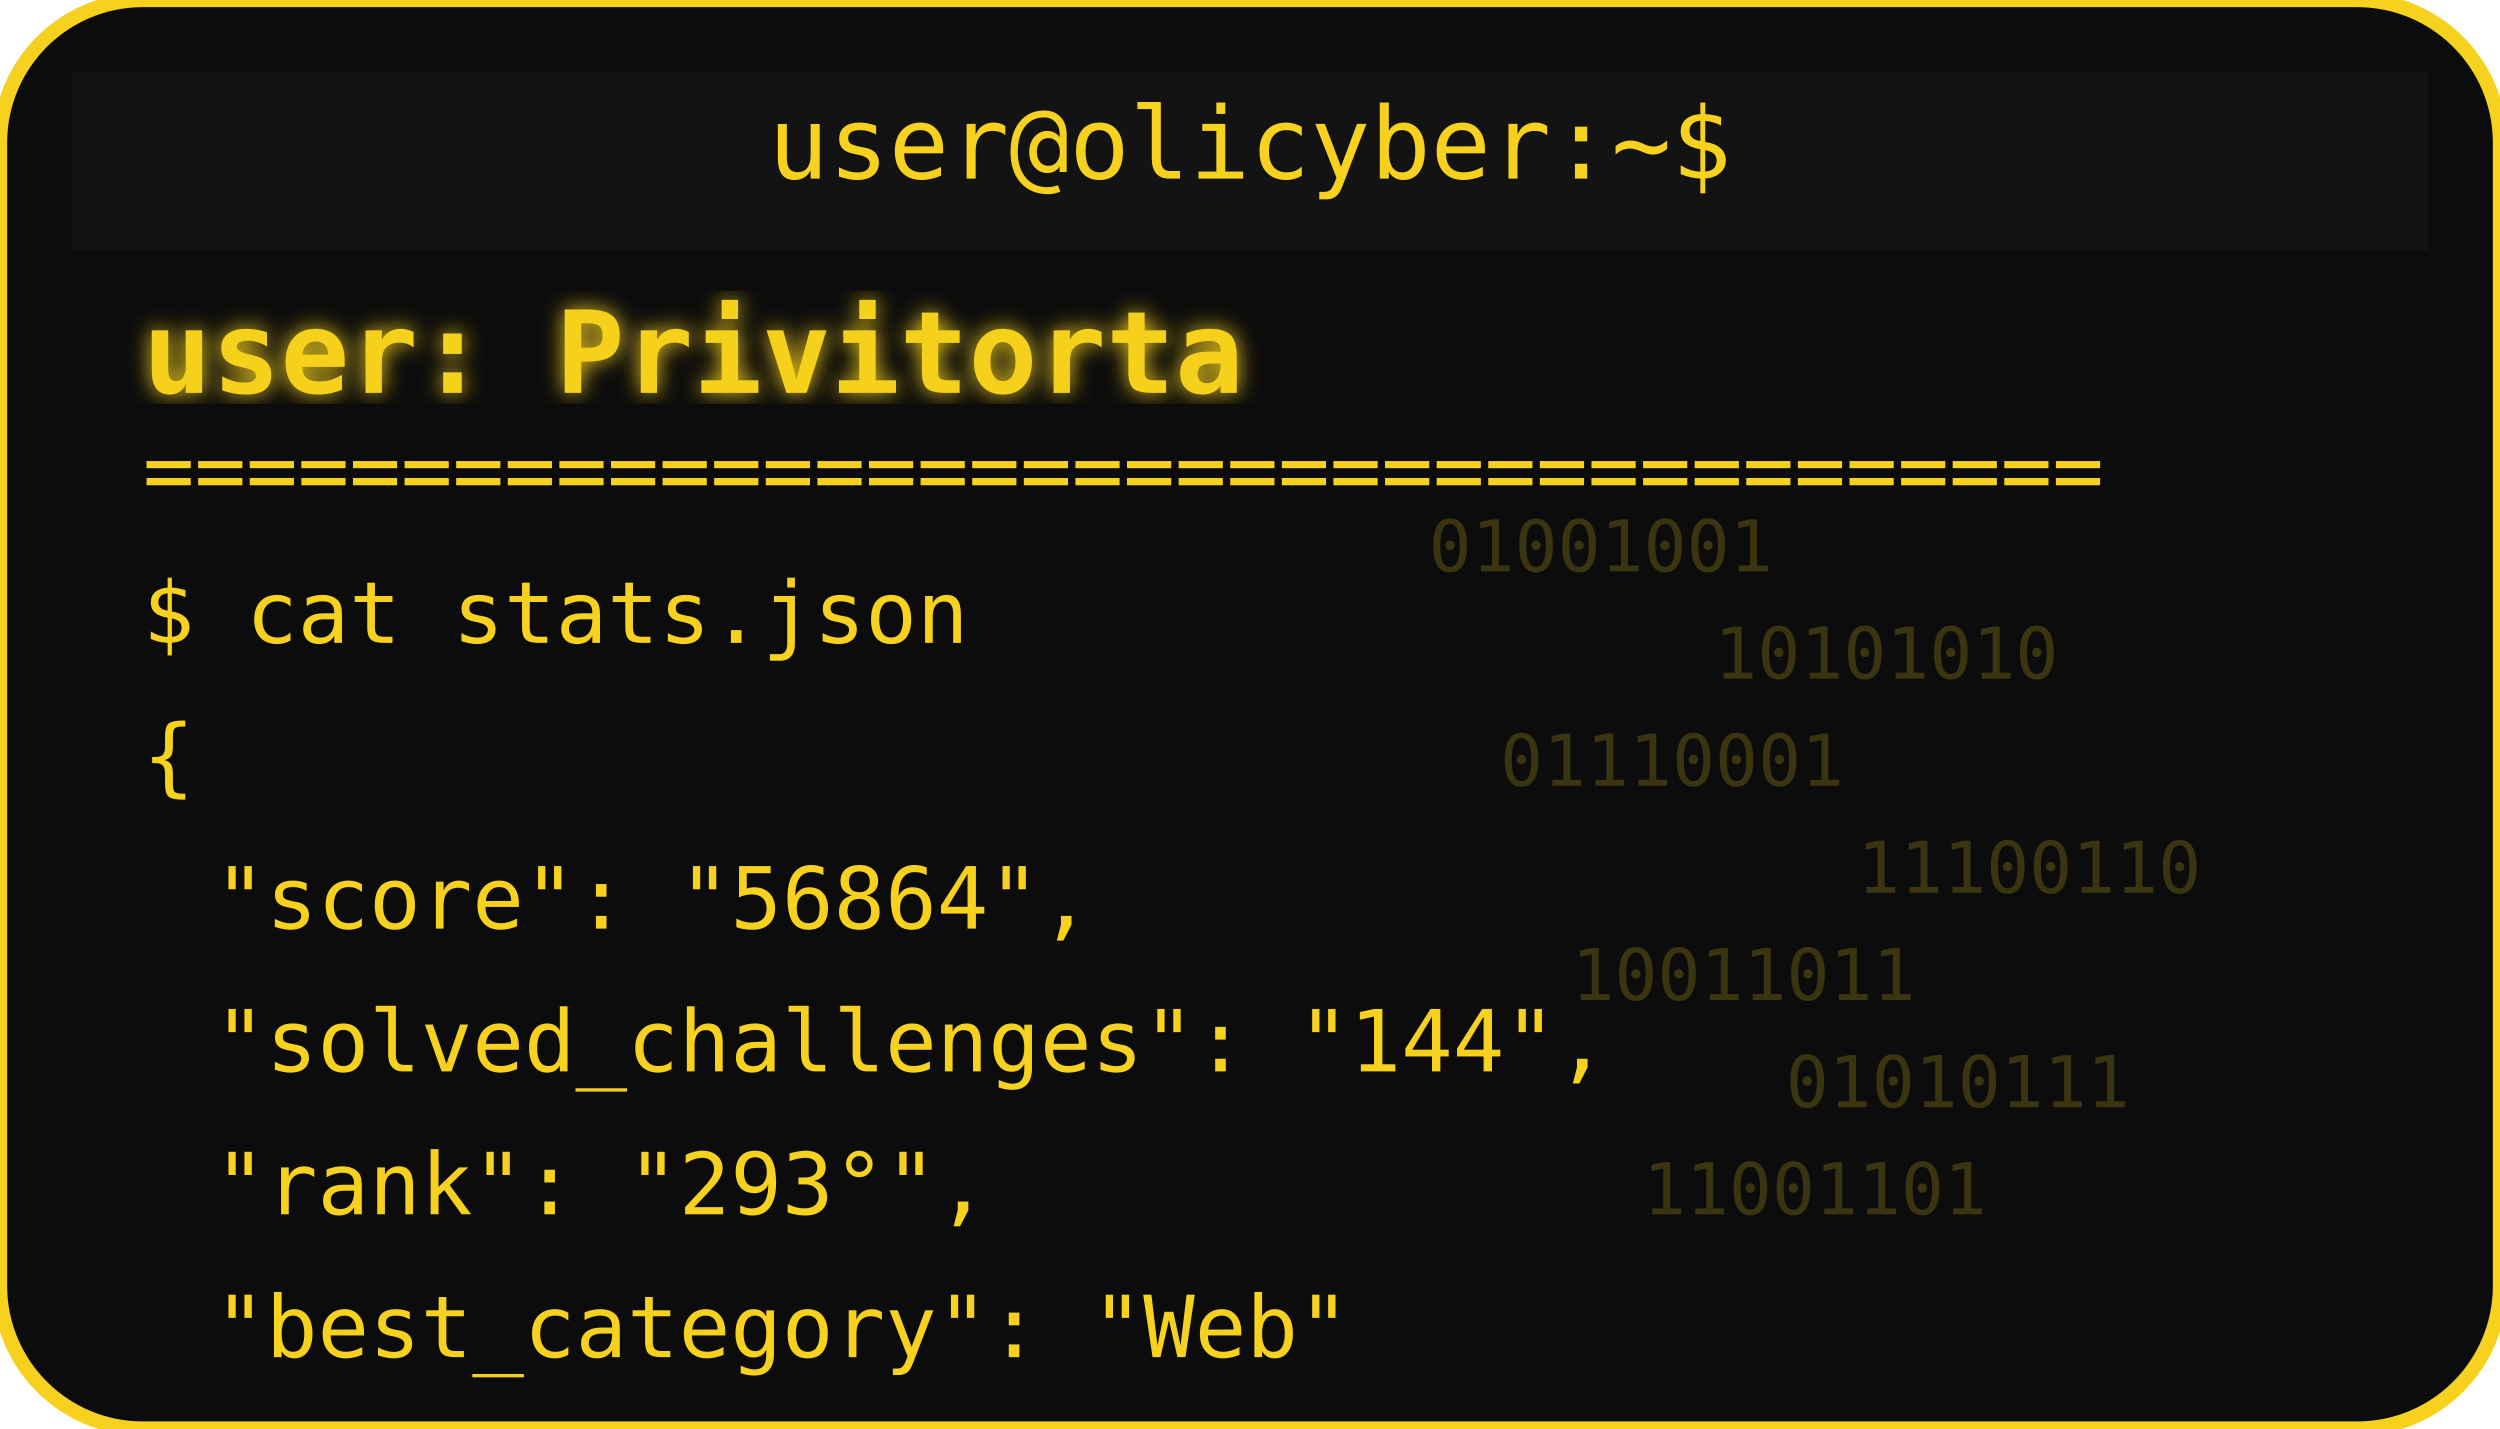
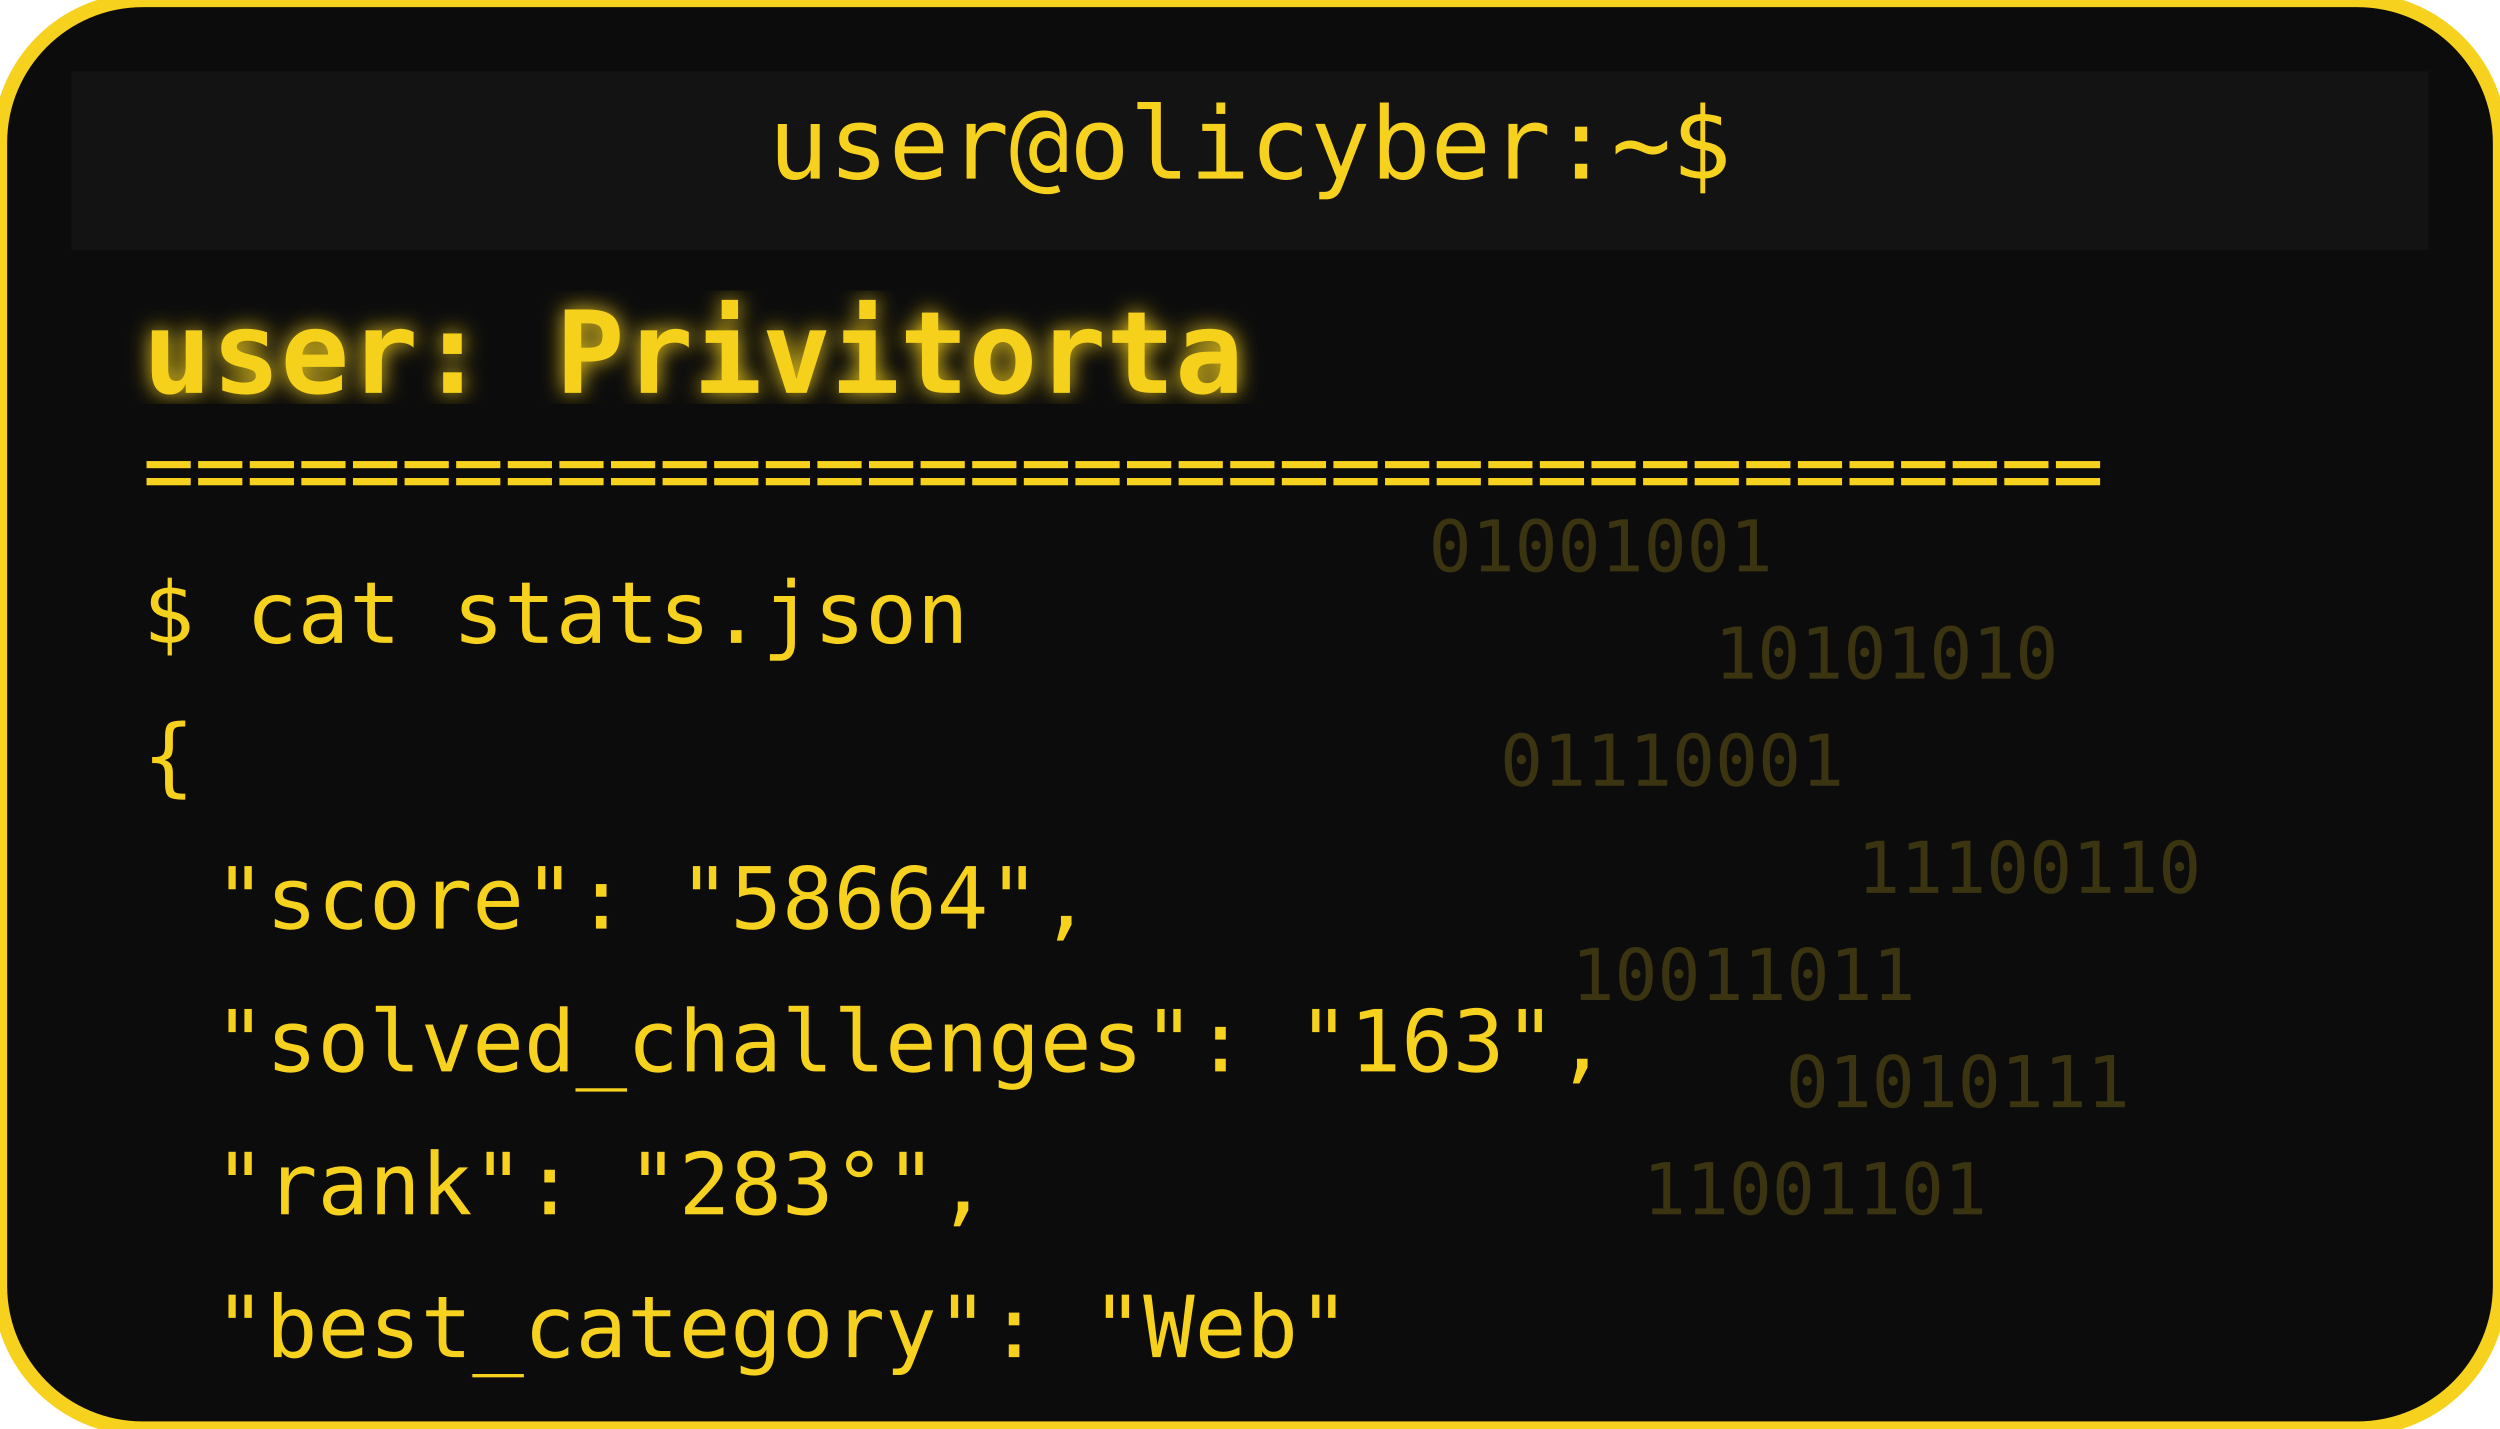
<svg xmlns="http://www.w3.org/2000/svg" width="350" height="200" viewBox="0 0 350 200">
  <defs>
    <filter id="matrixGlow">
      <feDropShadow dx="0" dy="0" stdDeviation="1.5" flood-color="#F6D11E" />
    </filter>
  </defs>
  <rect width="350" height="200" rx="20" fill="#0c0c0c" stroke="#F6D11E" stroke-width="2" />
  <rect x="10" y="10" width="330" height="25" rx="0" fill="#131313" />
  <text x="175" y="25" text-anchor="middle" font-family="monospace" font-size="14" fill="#F6D11E">user@olicyber:~$</text>
  <text x="20" y="55" font-family="monospace" font-weight="bold" font-size="16" fill="#F6D11E" filter="url(#matrixGlow)">user: Privitorta</text>
  <text x="20" y="70" font-family="monospace" font-size="12" fill="#F6D11E">======================================</text>
  <text x="20" y="90" font-family="monospace" font-size="12" fill="#F6D11E">$ cat stats.json</text>
  <text x="20" y="110" font-family="monospace" font-size="12" fill="#F6D11E">{</text>
-   <text x="30" y="130" font-family="monospace" font-size="12" fill="#F6D11E"> "score": "56864",</text>
-   <text x="30" y="150" font-family="monospace" font-size="12" fill="#F6D11E"> "solved_challenges": "144",</text>
-   <text x="30" y="170" font-family="monospace" font-size="12" fill="#F6D11E"> "rank": "293°",</text>
+   <text x="30" y="130" font-family="monospace" font-size="12" fill="#F6D11E"> "score": "58664",</text>
+   <text x="30" y="150" font-family="monospace" font-size="12" fill="#F6D11E"> "solved_challenges": "163",</text>
+   <text x="30" y="170" font-family="monospace" font-size="12" fill="#F6D11E"> "rank": "283°",</text>
  <text x="30" y="190" font-family="monospace" font-size="12" fill="#F6D11E"> "best_category": "Web"</text>
  <g opacity="0.2">
    <text x="200" y="80" font-family="monospace" font-size="10" fill="#F6D11E">01001001</text>
    <text x="240" y="95" font-family="monospace" font-size="10" fill="#F6D11E">10101010</text>
    <text x="210" y="110" font-family="monospace" font-size="10" fill="#F6D11E">01110001</text>
    <text x="260" y="125" font-family="monospace" font-size="10" fill="#F6D11E">11100110</text>
    <text x="220" y="140" font-family="monospace" font-size="10" fill="#F6D11E">10011011</text>
    <text x="250" y="155" font-family="monospace" font-size="10" fill="#F6D11E">01010111</text>
    <text x="230" y="170" font-family="monospace" font-size="10" fill="#F6D11E">11001101</text>
  </g>
</svg>
